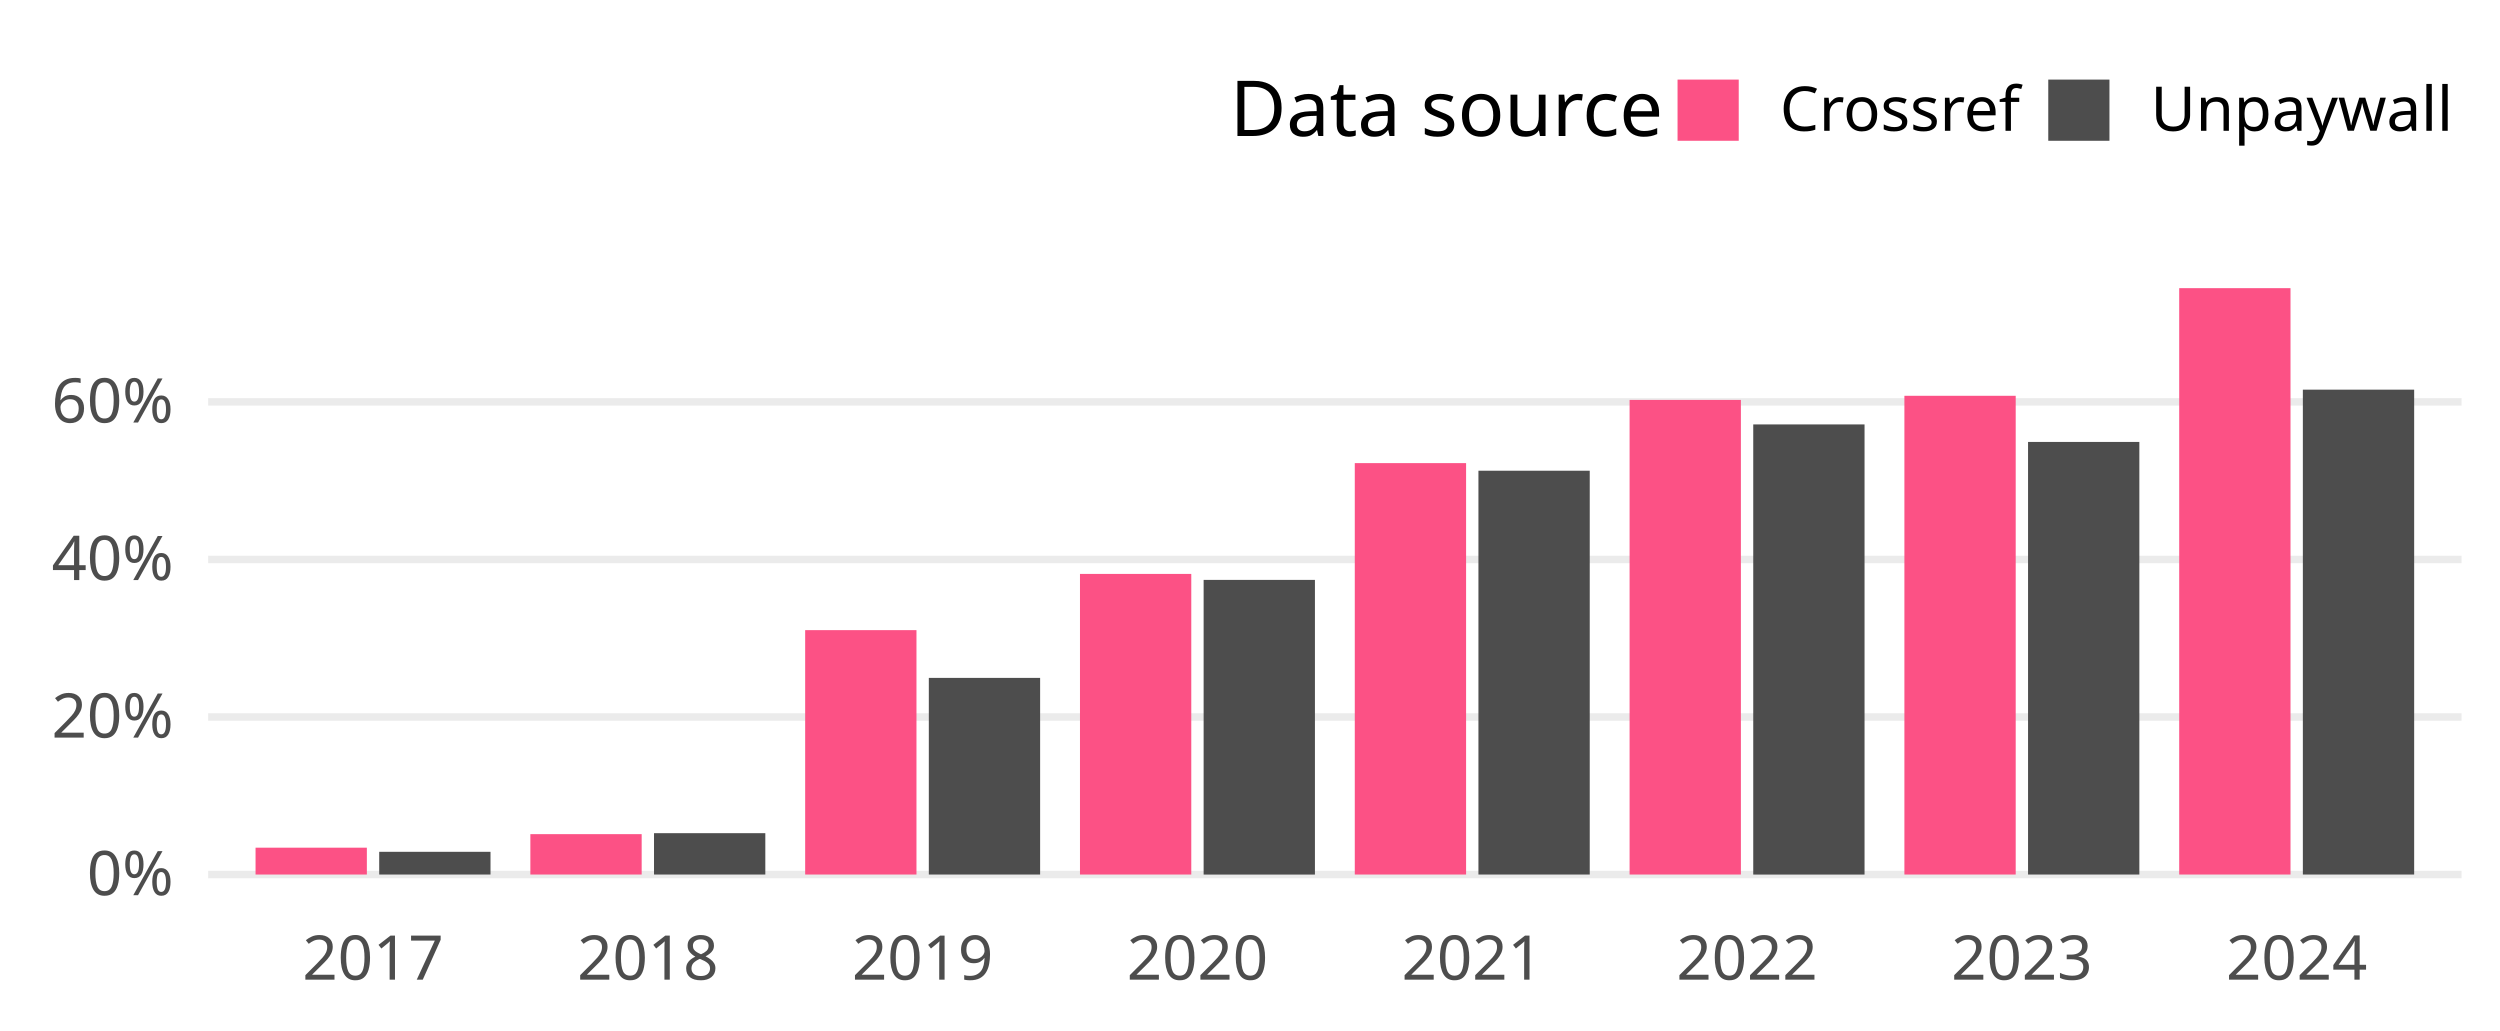
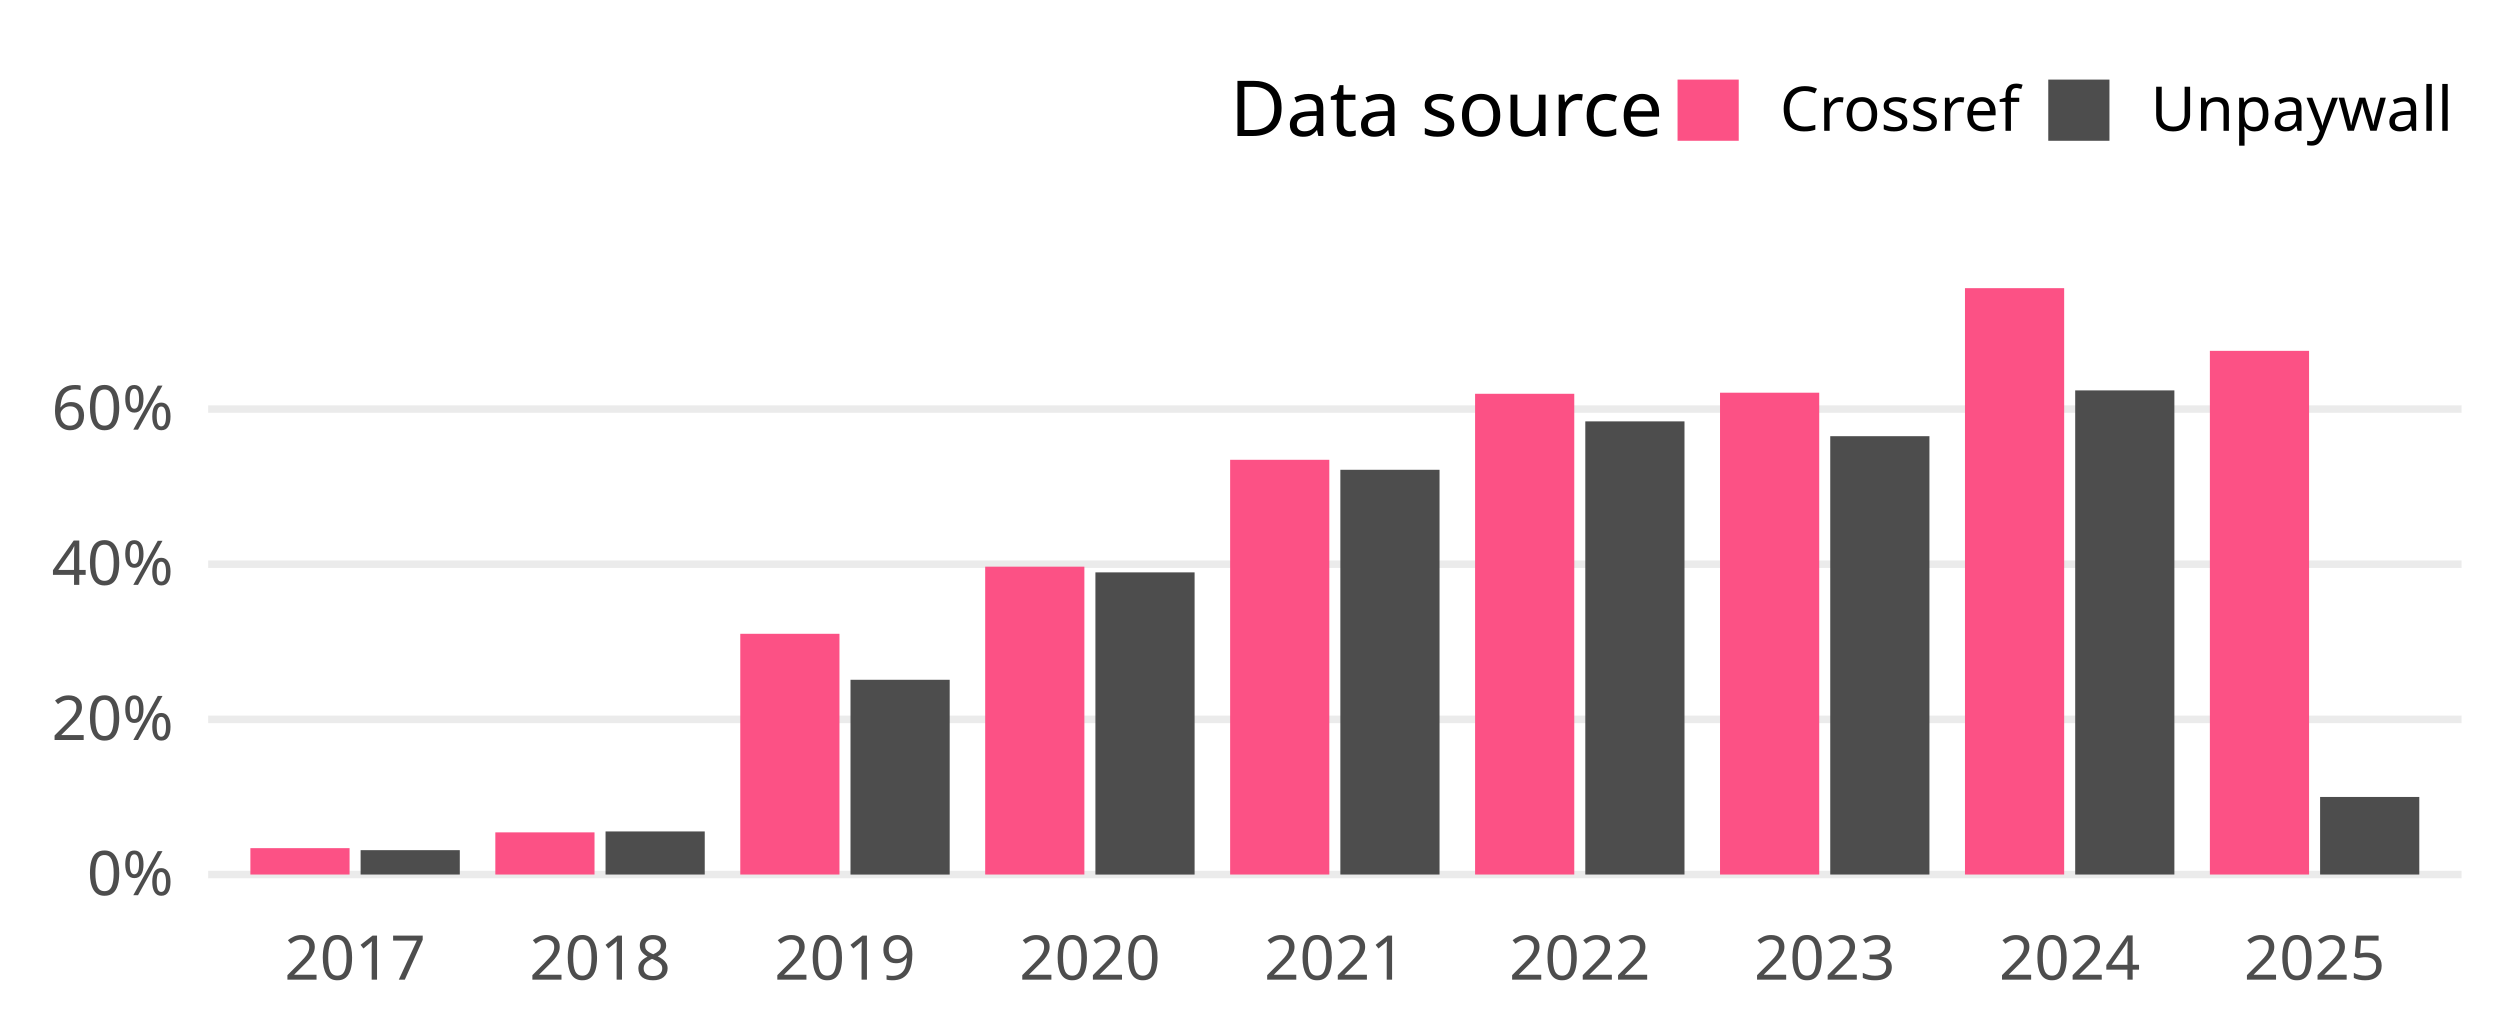
<svg xmlns="http://www.w3.org/2000/svg" class="svglite" width="648.00pt" height="266.98pt" viewBox="0 0 648.00 266.98">
  <defs>
    <style type="text/css">
    .svglite line, .svglite polyline, .svglite polygon, .svglite path, .svglite rect, .svglite circle {
      fill: none;
      stroke: #000000;
      stroke-linecap: round;
      stroke-linejoin: round;
      stroke-miterlimit: 10.00;
    }
    .svglite text {
      white-space: pre;
    }
  </style>
  </defs>
  <rect width="100%" height="100%" style="stroke: none; fill: none;" />
  <defs>
    <clipPath id="cpMC4wMHw2NDguMDB8MC4wMHwyNjYuOTg=">
      <rect x="0.00" y="0.00" width="648.00" height="266.98" />
    </clipPath>
  </defs>
  <g clip-path="url(#cpMC4wMHw2NDguMDB8MC4wMHwyNjYuOTg=)">
</g>
  <defs>
    <clipPath id="cpNTMuOTV8NjM4LjA0fDY3LjA5fDIzNC4yOA==">
      <rect x="53.95" y="67.09" width="584.09" height="167.19" />
    </clipPath>
  </defs>
  <g clip-path="url(#cpNTMuOTV8NjM4LjA0fDY3LjA5fDIzNC4yOA==)">
    <polyline points="53.95,226.68 638.04,226.68 " style="stroke-width: 1.94; stroke: #EBEBEB; stroke-linecap: butt;" />
-     <polyline points="53.95,185.84 638.04,185.84 " style="stroke-width: 1.94; stroke: #EBEBEB; stroke-linecap: butt;" />
-     <polyline points="53.95,145.01 638.04,145.01 " style="stroke-width: 1.94; stroke: #EBEBEB; stroke-linecap: butt;" />
-     <polyline points="53.95,104.17 638.04,104.17 " style="stroke-width: 1.94; stroke: #EBEBEB; stroke-linecap: butt;" />
-     <rect x="66.24" y="219.72" width="28.85" height="6.96" style="stroke-width: 1.07; stroke: none; stroke-linecap: butt; stroke-linejoin: miter; fill: #FC5185;" />
-     <rect x="98.29" y="220.79" width="28.85" height="5.89" style="stroke-width: 1.07; stroke: none; stroke-linecap: butt; stroke-linejoin: miter; fill: #4D4D4D;" />
-     <rect x="137.47" y="216.21" width="28.85" height="10.47" style="stroke-width: 1.07; stroke: none; stroke-linecap: butt; stroke-linejoin: miter; fill: #FC5185;" />
-     <rect x="169.52" y="215.96" width="28.85" height="10.72" style="stroke-width: 1.07; stroke: none; stroke-linecap: butt; stroke-linejoin: miter; fill: #4D4D4D;" />
-     <rect x="208.70" y="163.33" width="28.85" height="63.35" style="stroke-width: 1.07; stroke: none; stroke-linecap: butt; stroke-linejoin: miter; fill: #FC5185;" />
-     <rect x="240.75" y="175.71" width="28.85" height="50.97" style="stroke-width: 1.07; stroke: none; stroke-linecap: butt; stroke-linejoin: miter; fill: #4D4D4D;" />
-     <rect x="279.93" y="148.76" width="28.85" height="77.92" style="stroke-width: 1.07; stroke: none; stroke-linecap: butt; stroke-linejoin: miter; fill: #FC5185;" />
-     <rect x="311.98" y="150.31" width="28.85" height="76.38" style="stroke-width: 1.07; stroke: none; stroke-linecap: butt; stroke-linejoin: miter; fill: #4D4D4D;" />
-     <rect x="351.16" y="120.04" width="28.85" height="106.64" style="stroke-width: 1.07; stroke: none; stroke-linecap: butt; stroke-linejoin: miter; fill: #FC5185;" />
-     <rect x="383.21" y="122.01" width="28.85" height="104.67" style="stroke-width: 1.07; stroke: none; stroke-linecap: butt; stroke-linejoin: miter; fill: #4D4D4D;" />
-     <rect x="422.39" y="103.66" width="28.85" height="123.02" style="stroke-width: 1.07; stroke: none; stroke-linecap: butt; stroke-linejoin: miter; fill: #FC5185;" />
-     <rect x="454.44" y="110.01" width="28.85" height="116.68" style="stroke-width: 1.07; stroke: none; stroke-linecap: butt; stroke-linejoin: miter; fill: #4D4D4D;" />
-     <rect x="493.62" y="102.59" width="28.85" height="124.09" style="stroke-width: 1.07; stroke: none; stroke-linecap: butt; stroke-linejoin: miter; fill: #FC5185;" />
-     <rect x="525.67" y="114.55" width="28.85" height="112.13" style="stroke-width: 1.07; stroke: none; stroke-linecap: butt; stroke-linejoin: miter; fill: #4D4D4D;" />
-     <rect x="564.85" y="74.69" width="28.85" height="151.99" style="stroke-width: 1.07; stroke: none; stroke-linecap: butt; stroke-linejoin: miter; fill: #FC5185;" />
-     <rect x="596.90" y="101.00" width="28.85" height="125.68" style="stroke-width: 1.07; stroke: none; stroke-linecap: butt; stroke-linejoin: miter; fill: #4D4D4D;" />
+     <polyline points="53.95,186.46 638.04,186.46 " style="stroke-width: 1.94; stroke: #EBEBEB; stroke-linecap: butt;" />
+     <polyline points="53.95,146.24 638.04,146.24 " style="stroke-width: 1.94; stroke: #EBEBEB; stroke-linecap: butt;" />
+     <polyline points="53.95,106.03 638.04,106.03 " style="stroke-width: 1.94; stroke: #EBEBEB; stroke-linecap: butt;" />
+     <rect x="64.90" y="219.84" width="25.71" height="6.84" style="stroke-width: 1.07; stroke: none; stroke-linecap: butt; stroke-linejoin: miter; fill: #FC5185;" />
+     <rect x="93.47" y="220.36" width="25.71" height="6.32" style="stroke-width: 1.07; stroke: none; stroke-linecap: butt; stroke-linejoin: miter; fill: #4D4D4D;" />
+     <rect x="128.39" y="215.75" width="25.71" height="10.93" style="stroke-width: 1.07; stroke: none; stroke-linecap: butt; stroke-linejoin: miter; fill: #FC5185;" />
+     <rect x="156.96" y="215.51" width="25.71" height="11.17" style="stroke-width: 1.07; stroke: none; stroke-linecap: butt; stroke-linejoin: miter; fill: #4D4D4D;" />
+     <rect x="191.88" y="164.28" width="25.71" height="62.40" style="stroke-width: 1.07; stroke: none; stroke-linecap: butt; stroke-linejoin: miter; fill: #FC5185;" />
+     <rect x="220.45" y="176.20" width="25.71" height="50.49" style="stroke-width: 1.07; stroke: none; stroke-linecap: butt; stroke-linejoin: miter; fill: #4D4D4D;" />
+     <rect x="255.36" y="146.88" width="25.71" height="79.80" style="stroke-width: 1.07; stroke: none; stroke-linecap: butt; stroke-linejoin: miter; fill: #FC5185;" />
+     <rect x="283.93" y="148.36" width="25.71" height="78.33" style="stroke-width: 1.07; stroke: none; stroke-linecap: butt; stroke-linejoin: miter; fill: #4D4D4D;" />
+     <rect x="318.85" y="119.18" width="25.71" height="107.50" style="stroke-width: 1.07; stroke: none; stroke-linecap: butt; stroke-linejoin: miter; fill: #FC5185;" />
+     <rect x="347.42" y="121.77" width="25.71" height="104.91" style="stroke-width: 1.07; stroke: none; stroke-linecap: butt; stroke-linejoin: miter; fill: #4D4D4D;" />
+     <rect x="382.34" y="102.07" width="25.71" height="124.61" style="stroke-width: 1.07; stroke: none; stroke-linecap: butt; stroke-linejoin: miter; fill: #FC5185;" />
+     <rect x="410.91" y="109.22" width="25.71" height="117.46" style="stroke-width: 1.07; stroke: none; stroke-linecap: butt; stroke-linejoin: miter; fill: #4D4D4D;" />
+     <rect x="445.83" y="101.79" width="25.71" height="124.89" style="stroke-width: 1.07; stroke: none; stroke-linecap: butt; stroke-linejoin: miter; fill: #FC5185;" />
+     <rect x="474.40" y="113.06" width="25.71" height="113.62" style="stroke-width: 1.07; stroke: none; stroke-linecap: butt; stroke-linejoin: miter; fill: #4D4D4D;" />
+     <rect x="509.32" y="74.69" width="25.71" height="151.99" style="stroke-width: 1.07; stroke: none; stroke-linecap: butt; stroke-linejoin: miter; fill: #FC5185;" />
+     <rect x="537.89" y="101.19" width="25.71" height="125.49" style="stroke-width: 1.07; stroke: none; stroke-linecap: butt; stroke-linejoin: miter; fill: #4D4D4D;" />
+     <rect x="572.80" y="90.94" width="25.71" height="135.74" style="stroke-width: 1.07; stroke: none; stroke-linecap: butt; stroke-linejoin: miter; fill: #FC5185;" />
+     <rect x="601.37" y="206.57" width="25.71" height="20.11" style="stroke-width: 1.07; stroke: none; stroke-linecap: butt; stroke-linejoin: miter; fill: #4D4D4D;" />
  </g>
  <g clip-path="url(#cpMC4wMHw2NDguMDB8MC4wMHwyNjYuOTg=)">
    <text x="44.98" y="232.03" text-anchor="end" style="font-size: 16.00px;fill: #4D4D4D; font-family: &quot;Atkinson Hyperlegible&quot;;" textLength="25.20px" lengthAdjust="spacingAndGlyphs">0%</text>
-     <text x="44.98" y="191.19" text-anchor="end" style="font-size: 16.00px;fill: #4D4D4D; font-family: &quot;Atkinson Hyperlegible&quot;;" textLength="33.98px" lengthAdjust="spacingAndGlyphs">20%</text>
-     <text x="44.98" y="150.35" text-anchor="end" style="font-size: 16.00px;fill: #4D4D4D; font-family: &quot;Atkinson Hyperlegible&quot;;" textLength="35.02px" lengthAdjust="spacingAndGlyphs">40%</text>
-     <text x="44.98" y="109.52" text-anchor="end" style="font-size: 16.00px;fill: #4D4D4D; font-family: &quot;Atkinson Hyperlegible&quot;;" textLength="34.77px" lengthAdjust="spacingAndGlyphs">60%</text>
-     <text x="96.69" y="253.94" text-anchor="middle" style="font-size: 16.00px;fill: #4D4D4D; font-family: &quot;Atkinson Hyperlegible&quot;;" textLength="33.74px" lengthAdjust="spacingAndGlyphs">2017</text>
-     <text x="167.92" y="253.94" text-anchor="middle" style="font-size: 16.00px;fill: #4D4D4D; font-family: &quot;Atkinson Hyperlegible&quot;;" textLength="35.42px" lengthAdjust="spacingAndGlyphs">2018</text>
-     <text x="239.15" y="253.94" text-anchor="middle" style="font-size: 16.00px;fill: #4D4D4D; font-family: &quot;Atkinson Hyperlegible&quot;;" textLength="35.15px" lengthAdjust="spacingAndGlyphs">2019</text>
-     <text x="310.38" y="253.94" text-anchor="middle" style="font-size: 16.00px;fill: #4D4D4D; font-family: &quot;Atkinson Hyperlegible&quot;;" textLength="38.30px" lengthAdjust="spacingAndGlyphs">2020</text>
-     <text x="381.61" y="253.94" text-anchor="middle" style="font-size: 16.00px;fill: #4D4D4D; font-family: &quot;Atkinson Hyperlegible&quot;;" textLength="34.37px" lengthAdjust="spacingAndGlyphs">2021</text>
-     <text x="452.84" y="253.94" text-anchor="middle" style="font-size: 16.00px;fill: #4D4D4D; font-family: &quot;Atkinson Hyperlegible&quot;;" textLength="36.72px" lengthAdjust="spacingAndGlyphs">2022</text>
-     <text x="524.07" y="253.94" text-anchor="middle" style="font-size: 16.00px;fill: #4D4D4D; font-family: &quot;Atkinson Hyperlegible&quot;;" textLength="37.12px" lengthAdjust="spacingAndGlyphs">2023</text>
-     <text x="595.30" y="253.94" text-anchor="middle" style="font-size: 16.00px;fill: #4D4D4D; font-family: &quot;Atkinson Hyperlegible&quot;;" textLength="37.76px" lengthAdjust="spacingAndGlyphs">2024</text>
+     <text x="44.98" y="191.81" text-anchor="end" style="font-size: 16.00px;fill: #4D4D4D; font-family: &quot;Atkinson Hyperlegible&quot;;" textLength="33.98px" lengthAdjust="spacingAndGlyphs">20%</text>
+     <text x="44.98" y="151.59" text-anchor="end" style="font-size: 16.00px;fill: #4D4D4D; font-family: &quot;Atkinson Hyperlegible&quot;;" textLength="35.02px" lengthAdjust="spacingAndGlyphs">40%</text>
+     <text x="44.98" y="111.37" text-anchor="end" style="font-size: 16.00px;fill: #4D4D4D; font-family: &quot;Atkinson Hyperlegible&quot;;" textLength="34.77px" lengthAdjust="spacingAndGlyphs">60%</text>
+     <text x="92.04" y="253.94" text-anchor="middle" style="font-size: 16.00px;fill: #4D4D4D; font-family: &quot;Atkinson Hyperlegible&quot;;" textLength="33.74px" lengthAdjust="spacingAndGlyphs">2017</text>
+     <text x="155.53" y="253.94" text-anchor="middle" style="font-size: 16.00px;fill: #4D4D4D; font-family: &quot;Atkinson Hyperlegible&quot;;" textLength="35.42px" lengthAdjust="spacingAndGlyphs">2018</text>
+     <text x="219.02" y="253.94" text-anchor="middle" style="font-size: 16.00px;fill: #4D4D4D; font-family: &quot;Atkinson Hyperlegible&quot;;" textLength="35.15px" lengthAdjust="spacingAndGlyphs">2019</text>
+     <text x="282.51" y="253.94" text-anchor="middle" style="font-size: 16.00px;fill: #4D4D4D; font-family: &quot;Atkinson Hyperlegible&quot;;" textLength="38.30px" lengthAdjust="spacingAndGlyphs">2020</text>
+     <text x="345.99" y="253.94" text-anchor="middle" style="font-size: 16.00px;fill: #4D4D4D; font-family: &quot;Atkinson Hyperlegible&quot;;" textLength="34.37px" lengthAdjust="spacingAndGlyphs">2021</text>
+     <text x="409.48" y="253.94" text-anchor="middle" style="font-size: 16.00px;fill: #4D4D4D; font-family: &quot;Atkinson Hyperlegible&quot;;" textLength="36.72px" lengthAdjust="spacingAndGlyphs">2022</text>
+     <text x="472.97" y="253.94" text-anchor="middle" style="font-size: 16.00px;fill: #4D4D4D; font-family: &quot;Atkinson Hyperlegible&quot;;" textLength="37.12px" lengthAdjust="spacingAndGlyphs">2023</text>
+     <text x="536.46" y="253.94" text-anchor="middle" style="font-size: 16.00px;fill: #4D4D4D; font-family: &quot;Atkinson Hyperlegible&quot;;" textLength="37.76px" lengthAdjust="spacingAndGlyphs">2024</text>
+     <text x="599.94" y="253.94" text-anchor="middle" style="font-size: 16.00px;fill: #4D4D4D; font-family: &quot;Atkinson Hyperlegible&quot;;" textLength="37.26px" lengthAdjust="spacingAndGlyphs">2025</text>
    <text x="318.81" y="35.25" style="font-size: 20.00px; font-family: &quot;Atkinson Hyperlegible&quot;;" textLength="105.34px" lengthAdjust="spacingAndGlyphs">Data source</text>
    <rect x="434.82" y="20.63" width="15.86" height="15.86" style="stroke-width: 1.07; stroke: none; stroke-linecap: butt; stroke-linejoin: miter; fill: #FC5185;" />
    <rect x="530.91" y="20.63" width="15.86" height="15.86" style="stroke-width: 1.07; stroke: none; stroke-linecap: butt; stroke-linejoin: miter; fill: #4D4D4D;" />
    <text x="461.36" y="33.91" style="font-size: 16.00px; font-family: &quot;Atkinson Hyperlegible&quot;;" textLength="58.88px" lengthAdjust="spacingAndGlyphs">Crossref</text>
    <text x="557.44" y="33.91" style="font-size: 16.00px; font-family: &quot;Atkinson Hyperlegible&quot;;" textLength="70.63px" lengthAdjust="spacingAndGlyphs">Unpaywall</text>
  </g>
</svg>
